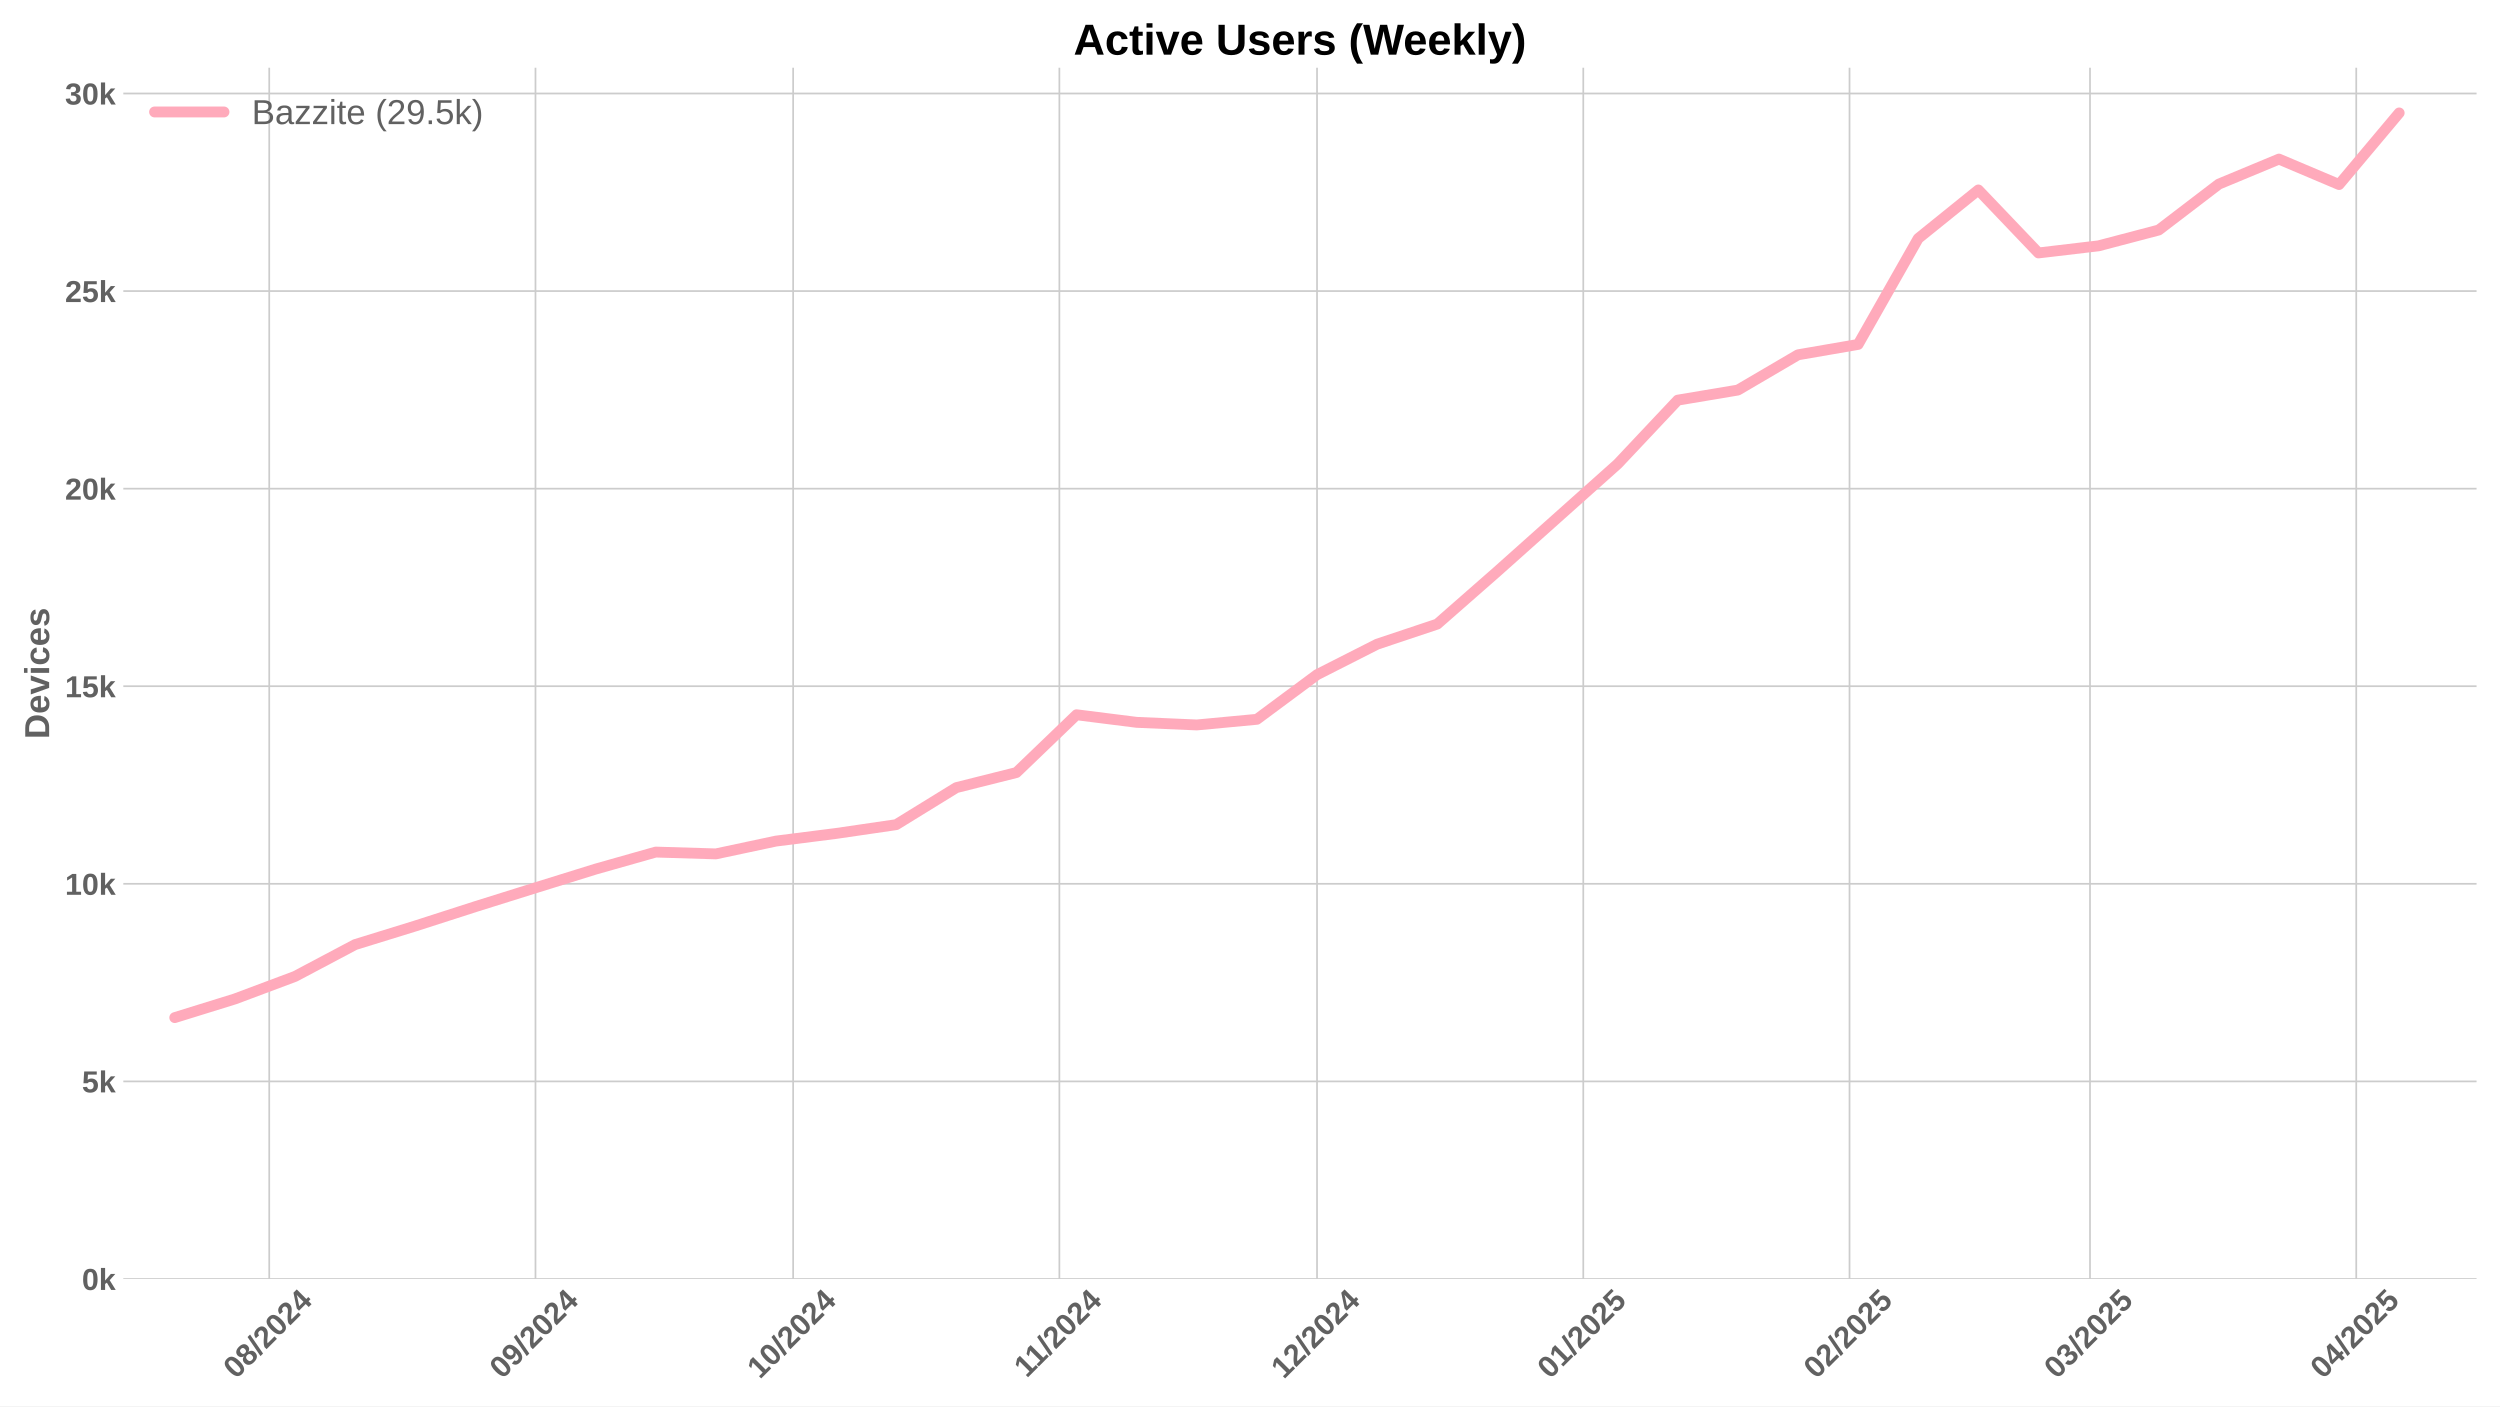
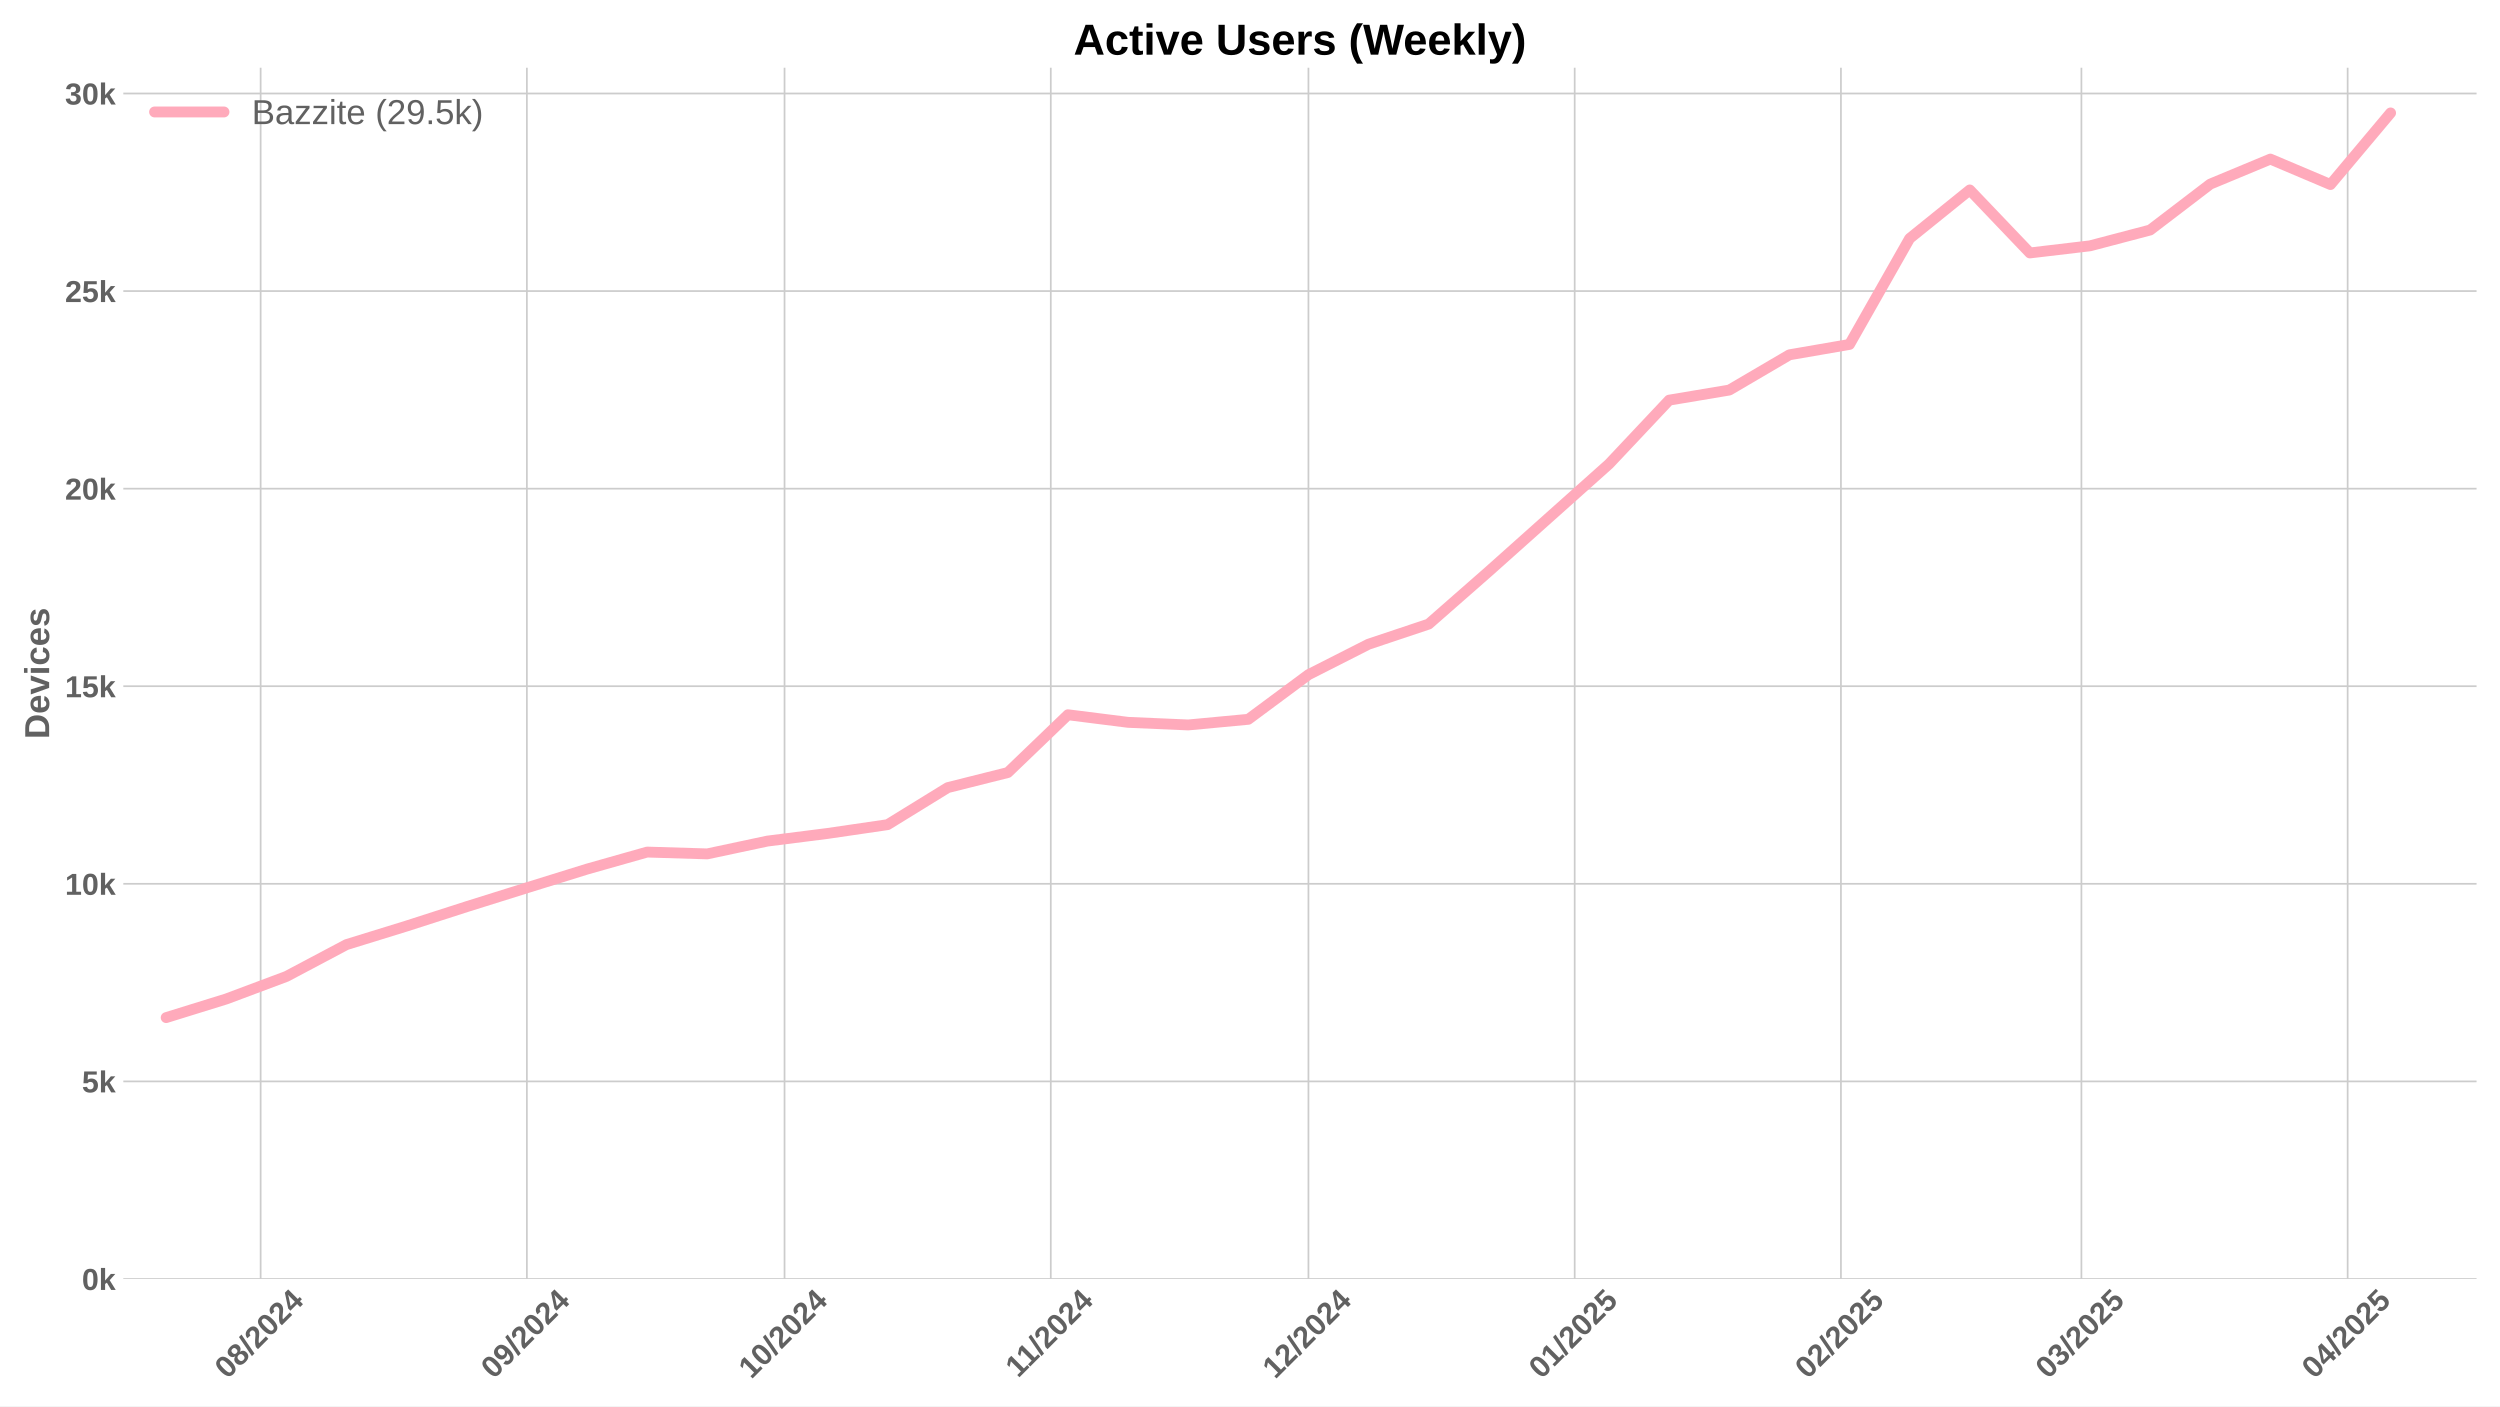
<svg xmlns="http://www.w3.org/2000/svg" xmlns:xlink="http://www.w3.org/1999/xlink" width="1152pt" height="648pt" viewBox="0 0 1152 648" version="1.1">
  <defs>
    <style type="text/css">*{stroke-linejoin: round; stroke-linecap: butt}</style>
  </defs>
  <g id="figure_1">
    <g id="patch_1">
      <path d="M 0 648  L 1152 648  L 1152 0  L 0 0  z " style="fill: #ffffff" />
    </g>
    <g id="axes_1">
      <g id="patch_2">
        <path d="M 56.82 589.343  L 1141.2 589.343  L 1141.2 31.2  L 56.82 31.2  z " style="fill: #ffffff" />
      </g>
      <g id="matplotlib.axis_1">
        <g id="xtick_1">
          <g id="line2d_1">
-             <path d="M 124.062 589.343  L 124.062 31.2  " clip-path="url(#p4ee4bed510)" style="fill: none; stroke: #cccccc; stroke-width: 0.8; stroke-linecap: round" />
+             <path d="M 120.104 589.343  L 120.104 31.2  " clip-path="url(#pe044292958)" style="fill: none; stroke: #cccccc; stroke-width: 0.8; stroke-linecap: round" />
          </g>
          <g id="line2d_2" />
          <g id="text_1">
-             <g style="fill: #616161" transform="translate(108.7315 635.7977) rotate(-45) scale(0.14 -0.14)">
+             <g style="fill: #616161" transform="translate(104.7738 635.7977) rotate(-45) scale(0.14 -0.14)">
              <defs>
                <path id="LiberationSans-Bold-30" d="M 3297 2203  Q 3297 1088 2914 512  Q 2531 -63 1766 -63  Q 253 -63 253 2203  Q 253 2994 418 3494  Q 584 3994 915 4231  Q 1247 4469 1791 4469  Q 2572 4469 2934 3903  Q 3297 3338 3297 2203  z M 2416 2203  Q 2416 2813 2356 3150  Q 2297 3488 2165 3634  Q 2034 3781 1784 3781  Q 1519 3781 1383 3632  Q 1247 3484 1189 3148  Q 1131 2813 1131 2203  Q 1131 1600 1192 1261  Q 1253 922 1386 775  Q 1519 628 1772 628  Q 2022 628 2158 783  Q 2294 938 2355 1278  Q 2416 1619 2416 2203  z " transform="scale(0.015625)" />
                <path id="LiberationSans-Bold-38" d="M 3363 1241  Q 3363 622 2953 279  Q 2544 -63 1784 -63  Q 1031 -63 617 278  Q 203 619 203 1234  Q 203 1656 447 1945  Q 691 2234 1100 2303  L 1100 2316  Q 744 2394 525 2669  Q 306 2944 306 3303  Q 306 3844 689 4156  Q 1072 4469 1772 4469  Q 2488 4469 2870 4164  Q 3253 3859 3253 3297  Q 3253 2938 3036 2666  Q 2819 2394 2453 2322  L 2453 2309  Q 2878 2241 3120 1961  Q 3363 1681 3363 1241  z M 2350 3250  Q 2350 3563 2206 3708  Q 2063 3853 1772 3853  Q 1203 3853 1203 3250  Q 1203 2619 1778 2619  Q 2066 2619 2208 2766  Q 2350 2913 2350 3250  z M 2453 1313  Q 2453 2003 1766 2003  Q 1447 2003 1276 1822  Q 1106 1641 1106 1300  Q 1106 913 1275 734  Q 1444 556 1791 556  Q 2131 556 2292 734  Q 2453 913 2453 1313  z " transform="scale(0.015625)" />
                <path id="LiberationSans-Bold-2f" d="M 63 -128  L 972 4638  L 1716 4638  L 822 -128  L 63 -128  z " transform="scale(0.015625)" />
                <path id="LiberationSans-Bold-32" d="M 222 0  L 222 609  Q 394 988 711 1347  Q 1028 1706 1509 2097  Q 1972 2472 2158 2715  Q 2344 2959 2344 3194  Q 2344 3769 1766 3769  Q 1484 3769 1336 3617  Q 1188 3466 1144 3163  L 259 3213  Q 334 3825 717 4147  Q 1100 4469 1759 4469  Q 2472 4469 2853 4144  Q 3234 3819 3234 3231  Q 3234 2922 3112 2672  Q 2991 2422 2800 2211  Q 2609 2000 2376 1815  Q 2144 1631 1925 1456  Q 1706 1281 1526 1103  Q 1347 925 1259 722  L 3303 722  L 3303 0  L 222 0  z " transform="scale(0.015625)" />
                <path id="LiberationSans-Bold-34" d="M 2938 897  L 2938 0  L 2100 0  L 2100 897  L 97 897  L 97 1556  L 1956 4403  L 2938 4403  L 2938 1550  L 3525 1550  L 3525 897  L 2938 897  z M 2100 2991  Q 2100 3159 2111 3356  Q 2122 3553 2128 3609  Q 2047 3434 1834 3103  L 813 1550  L 2100 1550  L 2100 2991  z " transform="scale(0.015625)" />
              </defs>
              <use xlink:href="#LiberationSans-Bold-30" />
              <use xlink:href="#LiberationSans-Bold-38" transform="translate(55.61523 0)" />
              <use xlink:href="#LiberationSans-Bold-2f" transform="translate(111.2305 0)" />
              <use xlink:href="#LiberationSans-Bold-32" transform="translate(139.0137 0)" />
              <use xlink:href="#LiberationSans-Bold-30" transform="translate(194.6289 0)" />
              <use xlink:href="#LiberationSans-Bold-32" transform="translate(250.2441 0)" />
              <use xlink:href="#LiberationSans-Bold-34" transform="translate(305.8594 0)" />
            </g>
          </g>
        </g>
        <g id="xtick_2">
          <g id="line2d_3">
-             <path d="M 246.747 589.343  L 246.747 31.2  " clip-path="url(#p4ee4bed510)" style="fill: none; stroke: #cccccc; stroke-width: 0.8; stroke-linecap: round" />
+             <path d="M 242.789 589.343  L 242.789 31.2  " clip-path="url(#pe044292958)" style="fill: none; stroke: #cccccc; stroke-width: 0.8; stroke-linecap: round" />
          </g>
          <g id="line2d_4" />
          <g id="text_2">
-             <g style="fill: #616161" transform="translate(231.4168 635.7977) rotate(-45) scale(0.14 -0.14)">
+             <g style="fill: #616161" transform="translate(227.4591 635.7977) rotate(-45) scale(0.14 -0.14)">
              <defs>
                <path id="LiberationSans-Bold-39" d="M 3322 2272  Q 3322 1100 2894 518  Q 2466 -63 1678 -63  Q 1097 -63 767 185  Q 438 434 300 972  L 1125 1088  Q 1247 628 1688 628  Q 2056 628 2254 981  Q 2453 1334 2459 2028  Q 2341 1794 2070 1661  Q 1800 1528 1488 1528  Q 906 1528 564 1923  Q 222 2319 222 2994  Q 222 3688 623 4078  Q 1025 4469 1759 4469  Q 2550 4469 2936 3920  Q 3322 3372 3322 2272  z M 2394 2888  Q 2394 3297 2214 3539  Q 2034 3781 1738 3781  Q 1447 3781 1280 3570  Q 1113 3359 1113 2988  Q 1113 2622 1278 2401  Q 1444 2181 1741 2181  Q 2022 2181 2208 2373  Q 2394 2566 2394 2888  z " transform="scale(0.015625)" />
              </defs>
              <use xlink:href="#LiberationSans-Bold-30" />
              <use xlink:href="#LiberationSans-Bold-39" transform="translate(55.61523 0)" />
              <use xlink:href="#LiberationSans-Bold-2f" transform="translate(111.2305 0)" />
              <use xlink:href="#LiberationSans-Bold-32" transform="translate(139.0137 0)" />
              <use xlink:href="#LiberationSans-Bold-30" transform="translate(194.6289 0)" />
              <use xlink:href="#LiberationSans-Bold-32" transform="translate(250.2441 0)" />
              <use xlink:href="#LiberationSans-Bold-34" transform="translate(305.8594 0)" />
            </g>
          </g>
        </g>
        <g id="xtick_3">
          <g id="line2d_5">
-             <path d="M 365.475 589.343  L 365.475 31.2  " clip-path="url(#p4ee4bed510)" style="fill: none; stroke: #cccccc; stroke-width: 0.8; stroke-linecap: round" />
+             <path d="M 361.517 589.343  L 361.517 31.2  " clip-path="url(#pe044292958)" style="fill: none; stroke: #cccccc; stroke-width: 0.8; stroke-linecap: round" />
          </g>
          <g id="line2d_6" />
          <g id="text_3">
-             <g style="fill: #616161" transform="translate(350.1445 635.7977) rotate(-45) scale(0.14 -0.14)">
+             <g style="fill: #616161" transform="translate(346.1869 635.7977) rotate(-45) scale(0.14 -0.14)">
              <defs>
                <path id="LiberationSans-Bold-31" d="M 403 0  L 403 653  L 1494 653  L 1494 3656  L 438 2997  L 438 3688  L 1541 4403  L 2372 4403  L 2372 653  L 3381 653  L 3381 0  L 403 0  z " transform="scale(0.015625)" />
              </defs>
              <use xlink:href="#LiberationSans-Bold-31" />
              <use xlink:href="#LiberationSans-Bold-30" transform="translate(55.61523 0)" />
              <use xlink:href="#LiberationSans-Bold-2f" transform="translate(111.2305 0)" />
              <use xlink:href="#LiberationSans-Bold-32" transform="translate(139.0137 0)" />
              <use xlink:href="#LiberationSans-Bold-30" transform="translate(194.6289 0)" />
              <use xlink:href="#LiberationSans-Bold-32" transform="translate(250.2441 0)" />
              <use xlink:href="#LiberationSans-Bold-34" transform="translate(305.8594 0)" />
            </g>
          </g>
        </g>
        <g id="xtick_4">
          <g id="line2d_7">
-             <path d="M 488.16 589.343  L 488.16 31.2  " clip-path="url(#p4ee4bed510)" style="fill: none; stroke: #cccccc; stroke-width: 0.8; stroke-linecap: round" />
+             <path d="M 484.202 589.343  L 484.202 31.2  " clip-path="url(#pe044292958)" style="fill: none; stroke: #cccccc; stroke-width: 0.8; stroke-linecap: round" />
          </g>
          <g id="line2d_8" />
          <g id="text_4">
-             <g style="fill: #616161" transform="translate(473.1021 635.2532) rotate(-45) scale(0.14 -0.14)">
+             <g style="fill: #616161" transform="translate(469.1444 635.2532) rotate(-45) scale(0.14 -0.14)">
              <use xlink:href="#LiberationSans-Bold-31" />
              <use xlink:href="#LiberationSans-Bold-31" transform="translate(50.11523 0)" />
              <use xlink:href="#LiberationSans-Bold-2f" transform="translate(105.7305 0)" />
              <use xlink:href="#LiberationSans-Bold-32" transform="translate(133.5137 0)" />
              <use xlink:href="#LiberationSans-Bold-30" transform="translate(189.1289 0)" />
              <use xlink:href="#LiberationSans-Bold-32" transform="translate(244.7441 0)" />
              <use xlink:href="#LiberationSans-Bold-34" transform="translate(300.3594 0)" />
            </g>
          </g>
        </g>
        <g id="xtick_5">
          <g id="line2d_9">
-             <path d="M 606.888 589.343  L 606.888 31.2  " clip-path="url(#p4ee4bed510)" style="fill: none; stroke: #cccccc; stroke-width: 0.8; stroke-linecap: round" />
+             <path d="M 602.93 589.343  L 602.93 31.2  " clip-path="url(#pe044292958)" style="fill: none; stroke: #cccccc; stroke-width: 0.8; stroke-linecap: round" />
          </g>
          <g id="line2d_10" />
          <g id="text_5">
-             <g style="fill: #616161" transform="translate(591.5576 635.7977) rotate(-45) scale(0.14 -0.14)">
+             <g style="fill: #616161" transform="translate(587.5999 635.7977) rotate(-45) scale(0.14 -0.14)">
              <use xlink:href="#LiberationSans-Bold-31" />
              <use xlink:href="#LiberationSans-Bold-32" transform="translate(55.61523 0)" />
              <use xlink:href="#LiberationSans-Bold-2f" transform="translate(111.2305 0)" />
              <use xlink:href="#LiberationSans-Bold-32" transform="translate(139.0137 0)" />
              <use xlink:href="#LiberationSans-Bold-30" transform="translate(194.6289 0)" />
              <use xlink:href="#LiberationSans-Bold-32" transform="translate(250.2441 0)" />
              <use xlink:href="#LiberationSans-Bold-34" transform="translate(305.8594 0)" />
            </g>
          </g>
        </g>
        <g id="xtick_6">
          <g id="line2d_11">
-             <path d="M 729.573 589.343  L 729.573 31.2  " clip-path="url(#p4ee4bed510)" style="fill: none; stroke: #cccccc; stroke-width: 0.8; stroke-linecap: round" />
+             <path d="M 725.616 589.343  L 725.616 31.2  " clip-path="url(#pe044292958)" style="fill: none; stroke: #cccccc; stroke-width: 0.8; stroke-linecap: round" />
          </g>
          <g id="line2d_12" />
          <g id="text_6">
-             <g style="fill: #616161" transform="translate(714.2429 635.7977) rotate(-45) scale(0.14 -0.14)">
+             <g style="fill: #616161" transform="translate(710.2853 635.7977) rotate(-45) scale(0.14 -0.14)">
              <defs>
                <path id="LiberationSans-Bold-35" d="M 3381 1466  Q 3381 766 2945 351  Q 2509 -63 1750 -63  Q 1088 -63 689 235  Q 291 534 197 1100  L 1075 1172  Q 1144 891 1319 762  Q 1494 634 1759 634  Q 2088 634 2283 843  Q 2478 1053 2478 1447  Q 2478 1794 2293 2001  Q 2109 2209 1778 2209  Q 1413 2209 1181 1925  L 325 1925  L 478 4403  L 3125 4403  L 3125 3750  L 1275 3750  L 1203 2638  Q 1522 2919 2000 2919  Q 2628 2919 3004 2528  Q 3381 2138 3381 1466  z " transform="scale(0.015625)" />
              </defs>
              <use xlink:href="#LiberationSans-Bold-30" />
              <use xlink:href="#LiberationSans-Bold-31" transform="translate(55.61523 0)" />
              <use xlink:href="#LiberationSans-Bold-2f" transform="translate(111.2305 0)" />
              <use xlink:href="#LiberationSans-Bold-32" transform="translate(139.0137 0)" />
              <use xlink:href="#LiberationSans-Bold-30" transform="translate(194.6289 0)" />
              <use xlink:href="#LiberationSans-Bold-32" transform="translate(250.2441 0)" />
              <use xlink:href="#LiberationSans-Bold-35" transform="translate(305.8594 0)" />
            </g>
          </g>
        </g>
        <g id="xtick_7">
          <g id="line2d_13">
-             <path d="M 852.259 589.343  L 852.259 31.2  " clip-path="url(#p4ee4bed510)" style="fill: none; stroke: #cccccc; stroke-width: 0.8; stroke-linecap: round" />
+             <path d="M 848.301 589.343  L 848.301 31.2  " clip-path="url(#pe044292958)" style="fill: none; stroke: #cccccc; stroke-width: 0.8; stroke-linecap: round" />
          </g>
          <g id="line2d_14" />
          <g id="text_7">
-             <g style="fill: #616161" transform="translate(836.9283 635.7977) rotate(-45) scale(0.14 -0.14)">
+             <g style="fill: #616161" transform="translate(832.9706 635.7977) rotate(-45) scale(0.14 -0.14)">
              <use xlink:href="#LiberationSans-Bold-30" />
              <use xlink:href="#LiberationSans-Bold-32" transform="translate(55.61523 0)" />
              <use xlink:href="#LiberationSans-Bold-2f" transform="translate(111.2305 0)" />
              <use xlink:href="#LiberationSans-Bold-32" transform="translate(139.0137 0)" />
              <use xlink:href="#LiberationSans-Bold-30" transform="translate(194.6289 0)" />
              <use xlink:href="#LiberationSans-Bold-32" transform="translate(250.2441 0)" />
              <use xlink:href="#LiberationSans-Bold-35" transform="translate(305.8594 0)" />
            </g>
          </g>
        </g>
        <g id="xtick_8">
          <g id="line2d_15">
-             <path d="M 963.071 589.343  L 963.071 31.2  " clip-path="url(#p4ee4bed510)" style="fill: none; stroke: #cccccc; stroke-width: 0.8; stroke-linecap: round" />
+             <path d="M 959.113 589.343  L 959.113 31.2  " clip-path="url(#pe044292958)" style="fill: none; stroke: #cccccc; stroke-width: 0.8; stroke-linecap: round" />
          </g>
          <g id="line2d_16" />
          <g id="text_8">
-             <g style="fill: #616161" transform="translate(947.7408 635.7977) rotate(-45) scale(0.14 -0.14)">
+             <g style="fill: #616161" transform="translate(943.7831 635.7977) rotate(-45) scale(0.14 -0.14)">
              <defs>
                <path id="LiberationSans-Bold-33" d="M 3328 1222  Q 3328 603 2922 265  Q 2516 -72 1766 -72  Q 1056 -72 637 254  Q 219 581 147 1197  L 1041 1275  Q 1125 641 1763 641  Q 2078 641 2253 797  Q 2428 953 2428 1275  Q 2428 1569 2215 1725  Q 2003 1881 1584 1881  L 1278 1881  L 1278 2591  L 1566 2591  Q 1944 2591 2134 2745  Q 2325 2900 2325 3188  Q 2325 3459 2173 3614  Q 2022 3769 1731 3769  Q 1459 3769 1292 3619  Q 1125 3469 1100 3194  L 222 3256  Q 291 3825 694 4147  Q 1097 4469 1747 4469  Q 2438 4469 2827 4158  Q 3216 3847 3216 3297  Q 3216 2884 2973 2618  Q 2731 2353 2275 2266  L 2275 2253  Q 2781 2194 3054 1920  Q 3328 1647 3328 1222  z " transform="scale(0.015625)" />
              </defs>
              <use xlink:href="#LiberationSans-Bold-30" />
              <use xlink:href="#LiberationSans-Bold-33" transform="translate(55.61523 0)" />
              <use xlink:href="#LiberationSans-Bold-2f" transform="translate(111.2305 0)" />
              <use xlink:href="#LiberationSans-Bold-32" transform="translate(139.0137 0)" />
              <use xlink:href="#LiberationSans-Bold-30" transform="translate(194.6289 0)" />
              <use xlink:href="#LiberationSans-Bold-32" transform="translate(250.2441 0)" />
              <use xlink:href="#LiberationSans-Bold-35" transform="translate(305.8594 0)" />
            </g>
          </g>
        </g>
        <g id="xtick_9">
          <g id="line2d_17">
-             <path d="M 1085.756 589.343  L 1085.756 31.2  " clip-path="url(#p4ee4bed510)" style="fill: none; stroke: #cccccc; stroke-width: 0.8; stroke-linecap: round" />
+             <path d="M 1081.799 589.343  L 1081.799 31.2  " clip-path="url(#pe044292958)" style="fill: none; stroke: #cccccc; stroke-width: 0.8; stroke-linecap: round" />
          </g>
          <g id="line2d_18" />
          <g id="text_9">
-             <g style="fill: #616161" transform="translate(1070.426 635.7977) rotate(-45) scale(0.14 -0.14)">
+             <g style="fill: #616161" transform="translate(1066.468 635.7977) rotate(-45) scale(0.14 -0.14)">
              <use xlink:href="#LiberationSans-Bold-30" />
              <use xlink:href="#LiberationSans-Bold-34" transform="translate(55.61523 0)" />
              <use xlink:href="#LiberationSans-Bold-2f" transform="translate(111.2305 0)" />
              <use xlink:href="#LiberationSans-Bold-32" transform="translate(139.0137 0)" />
              <use xlink:href="#LiberationSans-Bold-30" transform="translate(194.6289 0)" />
              <use xlink:href="#LiberationSans-Bold-32" transform="translate(250.2441 0)" />
              <use xlink:href="#LiberationSans-Bold-35" transform="translate(305.8594 0)" />
            </g>
          </g>
        </g>
      </g>
      <g id="matplotlib.axis_2">
        <g id="ytick_1">
          <g id="line2d_19">
-             <path d="M 56.82 589.343  L 1141.2 589.343  " clip-path="url(#p4ee4bed510)" style="fill: none; stroke: #cccccc; stroke-width: 0.8; stroke-linecap: round" />
+             <path d="M 56.82 589.343  L 1141.2 589.343  " clip-path="url(#pe044292958)" style="fill: none; stroke: #cccccc; stroke-width: 0.8; stroke-linecap: round" />
          </g>
          <g id="line2d_20" />
          <g id="text_10">
            <g style="fill: #616161" transform="translate(37.74938 594.416) scale(0.14 -0.14)">
              <defs>
                <path id="LiberationSans-Bold-6b" d="M 2606 0  L 1703 1531  L 1325 1269  L 1325 0  L 447 0  L 447 4638  L 1325 4638  L 1325 1981  L 2531 3381  L 3475 3381  L 2288 2063  L 3566 0  L 2606 0  z " transform="scale(0.015625)" />
              </defs>
              <use xlink:href="#LiberationSans-Bold-30" />
              <use xlink:href="#LiberationSans-Bold-6b" transform="translate(55.61523 0)" />
            </g>
          </g>
        </g>
        <g id="ytick_2">
          <g id="line2d_21">
-             <path d="M 56.82 498.3  L 1141.2 498.3  " clip-path="url(#p4ee4bed510)" style="fill: none; stroke: #cccccc; stroke-width: 0.8; stroke-linecap: round" />
+             <path d="M 56.82 498.3  L 1141.2 498.3  " clip-path="url(#pe044292958)" style="fill: none; stroke: #cccccc; stroke-width: 0.8; stroke-linecap: round" />
          </g>
          <g id="line2d_22" />
          <g id="text_11">
            <g style="fill: #616161" transform="translate(37.74938 503.3729) scale(0.14 -0.14)">
              <use xlink:href="#LiberationSans-Bold-35" />
              <use xlink:href="#LiberationSans-Bold-6b" transform="translate(55.61523 0)" />
            </g>
          </g>
        </g>
        <g id="ytick_3">
          <g id="line2d_23">
-             <path d="M 56.82 407.257  L 1141.2 407.257  " clip-path="url(#p4ee4bed510)" style="fill: none; stroke: #cccccc; stroke-width: 0.8; stroke-linecap: round" />
+             <path d="M 56.82 407.257  L 1141.2 407.257  " clip-path="url(#pe044292958)" style="fill: none; stroke: #cccccc; stroke-width: 0.8; stroke-linecap: round" />
          </g>
          <g id="line2d_24" />
          <g id="text_12">
            <g style="fill: #616161" transform="translate(29.96406 412.3299) scale(0.14 -0.14)">
              <use xlink:href="#LiberationSans-Bold-31" />
              <use xlink:href="#LiberationSans-Bold-30" transform="translate(55.61523 0)" />
              <use xlink:href="#LiberationSans-Bold-6b" transform="translate(111.2305 0)" />
            </g>
          </g>
        </g>
        <g id="ytick_4">
          <g id="line2d_25">
-             <path d="M 56.82 316.214  L 1141.2 316.214  " clip-path="url(#p4ee4bed510)" style="fill: none; stroke: #cccccc; stroke-width: 0.8; stroke-linecap: round" />
+             <path d="M 56.82 316.214  L 1141.2 316.214  " clip-path="url(#pe044292958)" style="fill: none; stroke: #cccccc; stroke-width: 0.8; stroke-linecap: round" />
          </g>
          <g id="line2d_26" />
          <g id="text_13">
            <g style="fill: #616161" transform="translate(29.96406 321.2868) scale(0.14 -0.14)">
              <use xlink:href="#LiberationSans-Bold-31" />
              <use xlink:href="#LiberationSans-Bold-35" transform="translate(55.61523 0)" />
              <use xlink:href="#LiberationSans-Bold-6b" transform="translate(111.2305 0)" />
            </g>
          </g>
        </g>
        <g id="ytick_5">
          <g id="line2d_27">
-             <path d="M 56.82 225.171  L 1141.2 225.171  " clip-path="url(#p4ee4bed510)" style="fill: none; stroke: #cccccc; stroke-width: 0.8; stroke-linecap: round" />
+             <path d="M 56.82 225.171  L 1141.2 225.171  " clip-path="url(#pe044292958)" style="fill: none; stroke: #cccccc; stroke-width: 0.8; stroke-linecap: round" />
          </g>
          <g id="line2d_28" />
          <g id="text_14">
            <g style="fill: #616161" transform="translate(29.96406 230.2437) scale(0.14 -0.14)">
              <use xlink:href="#LiberationSans-Bold-32" />
              <use xlink:href="#LiberationSans-Bold-30" transform="translate(55.61523 0)" />
              <use xlink:href="#LiberationSans-Bold-6b" transform="translate(111.2305 0)" />
            </g>
          </g>
        </g>
        <g id="ytick_6">
          <g id="line2d_29">
-             <path d="M 56.82 134.128  L 1141.2 134.128  " clip-path="url(#p4ee4bed510)" style="fill: none; stroke: #cccccc; stroke-width: 0.8; stroke-linecap: round" />
+             <path d="M 56.82 134.128  L 1141.2 134.128  " clip-path="url(#pe044292958)" style="fill: none; stroke: #cccccc; stroke-width: 0.8; stroke-linecap: round" />
          </g>
          <g id="line2d_30" />
          <g id="text_15">
            <g style="fill: #616161" transform="translate(29.96406 139.2006) scale(0.14 -0.14)">
              <use xlink:href="#LiberationSans-Bold-32" />
              <use xlink:href="#LiberationSans-Bold-35" transform="translate(55.61523 0)" />
              <use xlink:href="#LiberationSans-Bold-6b" transform="translate(111.2305 0)" />
            </g>
          </g>
        </g>
        <g id="ytick_7">
          <g id="line2d_31">
-             <path d="M 56.82 43.085  L 1141.2 43.085  " clip-path="url(#p4ee4bed510)" style="fill: none; stroke: #cccccc; stroke-width: 0.8; stroke-linecap: round" />
+             <path d="M 56.82 43.085  L 1141.2 43.085  " clip-path="url(#pe044292958)" style="fill: none; stroke: #cccccc; stroke-width: 0.8; stroke-linecap: round" />
          </g>
          <g id="line2d_32" />
          <g id="text_16">
            <g style="fill: #616161" transform="translate(29.96406 48.15758) scale(0.14 -0.14)">
              <use xlink:href="#LiberationSans-Bold-33" />
              <use xlink:href="#LiberationSans-Bold-30" transform="translate(55.61523 0)" />
              <use xlink:href="#LiberationSans-Bold-6b" transform="translate(111.2305 0)" />
            </g>
          </g>
        </g>
        <g id="text_17">
          <g style="fill: #616161" transform="translate(22.64406 340.5153) rotate(-90) scale(0.16 -0.16)">
            <defs>
              <path id="LiberationSans-Bold-44" d="M 4353 2234  Q 4353 1553 4086 1045  Q 3819 538 3330 269  Q 2841 0 2209 0  L 428 0  L 428 4403  L 2022 4403  Q 3134 4403 3743 3842  Q 4353 3281 4353 2234  z M 3425 2234  Q 3425 2944 3056 3317  Q 2688 3691 2003 3691  L 1350 3691  L 1350 713  L 2131 713  Q 2725 713 3075 1122  Q 3425 1531 3425 2234  z " transform="scale(0.015625)" />
              <path id="LiberationSans-Bold-65" d="M 1831 -63  Q 1069 -63 659 389  Q 250 841 250 1706  Q 250 2544 665 2994  Q 1081 3444 1844 3444  Q 2572 3444 2956 2961  Q 3341 2478 3341 1547  L 3341 1522  L 1172 1522  Q 1172 1028 1355 776  Q 1538 525 1875 525  Q 2341 525 2463 928  L 3291 856  Q 2931 -63 1831 -63  z M 1831 2891  Q 1522 2891 1355 2675  Q 1188 2459 1178 2072  L 2491 2072  Q 2466 2481 2294 2686  Q 2122 2891 1831 2891  z " transform="scale(0.015625)" />
              <path id="LiberationSans-Bold-76" d="M 2284 0  L 1234 0  L 25 3381  L 953 3381  L 1544 1491  Q 1591 1334 1766 709  Q 1797 838 1894 1159  Q 1991 1481 2613 3381  L 3531 3381  L 2284 0  z " transform="scale(0.015625)" />
              <path id="LiberationSans-Bold-69" d="M 447 3991  L 447 4638  L 1325 4638  L 1325 3991  L 447 3991  z M 447 0  L 447 3381  L 1325 3381  L 1325 0  L 447 0  z " transform="scale(0.015625)" />
              <path id="LiberationSans-Bold-63" d="M 1856 -63  Q 1088 -63 669 395  Q 250 853 250 1672  Q 250 2509 672 2976  Q 1094 3444 1869 3444  Q 2466 3444 2856 3144  Q 3247 2844 3347 2316  L 2463 2272  Q 2425 2531 2275 2686  Q 2125 2841 1850 2841  Q 1172 2841 1172 1706  Q 1172 538 1863 538  Q 2113 538 2281 695  Q 2450 853 2491 1166  L 3372 1125  Q 3325 778 3123 506  Q 2922 234 2594 85  Q 2266 -63 1856 -63  z " transform="scale(0.015625)" />
              <path id="LiberationSans-Bold-73" d="M 3297 988  Q 3297 497 2895 217  Q 2494 -63 1784 -63  Q 1088 -63 717 157  Q 347 378 225 844  L 997 959  Q 1063 719 1223 619  Q 1384 519 1784 519  Q 2153 519 2322 612  Q 2491 706 2491 906  Q 2491 1069 2355 1164  Q 2219 1259 1894 1325  Q 1150 1472 890 1598  Q 631 1725 495 1926  Q 359 2128 359 2422  Q 359 2906 732 3176  Q 1106 3447 1791 3447  Q 2394 3447 2761 3212  Q 3128 2978 3219 2534  L 2441 2453  Q 2403 2659 2256 2761  Q 2109 2863 1791 2863  Q 1478 2863 1322 2783  Q 1166 2703 1166 2516  Q 1166 2369 1286 2283  Q 1406 2197 1691 2141  Q 2088 2059 2395 1973  Q 2703 1888 2889 1769  Q 3075 1650 3186 1464  Q 3297 1278 3297 988  z " transform="scale(0.015625)" />
            </defs>
            <use xlink:href="#LiberationSans-Bold-44" />
            <use xlink:href="#LiberationSans-Bold-65" transform="translate(72.2168 0)" />
            <use xlink:href="#LiberationSans-Bold-76" transform="translate(127.832 0)" />
            <use xlink:href="#LiberationSans-Bold-69" transform="translate(183.4473 0)" />
            <use xlink:href="#LiberationSans-Bold-63" transform="translate(211.2305 0)" />
            <use xlink:href="#LiberationSans-Bold-65" transform="translate(266.8457 0)" />
            <use xlink:href="#LiberationSans-Bold-73" transform="translate(322.4609 0)" />
          </g>
        </g>
      </g>
      <g id="line2d_33">
-         <path d="M 80.528 468.911  L 108.231 460.317  L 135.935 449.938  L 163.638 435.262  L 191.341 426.704  L 219.044 417.782  L 246.747 409.096  L 274.45 400.483  L 302.153 392.636  L 329.857 393.473  L 357.56 387.574  L 385.263 384.059  L 412.966 379.999  L 440.669 362.937  L 468.372 355.982  L 496.075 329.361  L 523.778 332.857  L 551.482 334.058  L 579.185 331.455  L 606.888 310.897  L 634.591 296.84  L 662.294 287.572  L 689.997 263.282  L 745.404 213.809  L 773.107 184.384  L 800.81 179.74  L 828.513 163.498  L 856.216 158.709  L 883.919 109.892  L 911.622 87.532  L 939.326 116.557  L 967.029 113.279  L 994.732 105.996  L 1022.435 84.837  L 1050.138 73.311  L 1077.841 85.037  L 1105.544 52.043  " clip-path="url(#p4ee4bed510)" style="fill: none; stroke: #ffaabb; stroke-width: 5; stroke-linecap: round" />
+         <path d="M 76.571 468.911  L 104.274 460.317  L 131.977 449.938  L 159.68 435.262  L 187.383 426.704  L 215.086 417.782  L 242.789 409.096  L 270.493 400.483  L 298.196 392.636  L 325.899 393.473  L 353.602 387.574  L 381.305 384.059  L 409.008 379.999  L 436.711 362.937  L 464.415 355.982  L 492.118 329.361  L 519.821 332.857  L 547.524 334.058  L 575.227 331.455  L 602.93 310.897  L 630.633 296.84  L 658.337 287.572  L 686.04 263.282  L 741.446 213.809  L 769.149 184.384  L 796.852 179.74  L 824.555 163.498  L 852.258 158.709  L 879.962 109.892  L 907.665 87.532  L 935.368 116.557  L 963.071 113.279  L 990.774 105.996  L 1018.477 84.837  L 1046.18 73.311  L 1073.884 85.037  L 1101.587 52.043  " clip-path="url(#pe044292958)" style="fill: none; stroke: #ffaabb; stroke-width: 5; stroke-linecap: round" />
      </g>
      <g id="patch_3">
        <path d="M 56.82 589.343  L 56.82 31.2  " style="fill: none" />
      </g>
      <g id="patch_4">
        <path d="M 1141.2 589.343  L 1141.2 31.2  " style="fill: none" />
      </g>
      <g id="patch_5">
        <path d="M 56.82 589.343  L 1141.2 589.343  " style="fill: none" />
      </g>
      <g id="patch_6">
        <path d="M 56.82 31.2  L 1141.2 31.2  " style="fill: none" />
      </g>
      <g id="text_18">
        <g transform="translate(494.6991 25.2) scale(0.2 -0.2)">
          <defs>
            <path id="LiberationSans-Bold-41" d="M 3541 0  L 3150 1125  L 1472 1125  L 1081 0  L 159 0  L 1766 4403  L 2853 4403  L 4453 0  L 3541 0  z M 2309 3725  L 2291 3656  Q 2259 3544 2215 3400  Q 2172 3256 1678 1819  L 2944 1819  L 2509 3084  L 2375 3509  L 2309 3725  z " transform="scale(0.015625)" />
            <path id="LiberationSans-Bold-74" d="M 1313 -56  Q 925 -56 715 155  Q 506 366 506 794  L 506 2788  L 78 2788  L 78 3381  L 550 3381  L 825 4175  L 1375 4175  L 1375 3381  L 2016 3381  L 2016 2788  L 1375 2788  L 1375 1031  Q 1375 784 1469 667  Q 1563 550 1759 550  Q 1863 550 2053 594  L 2053 50  Q 1728 -56 1313 -56  z " transform="scale(0.015625)" />
            <path id="LiberationSans-Bold-20" transform="scale(0.015625)" />
            <path id="LiberationSans-Bold-55" d="M 2259 -63  Q 1350 -63 867 381  Q 384 825 384 1650  L 384 4403  L 1306 4403  L 1306 1722  Q 1306 1200 1554 929  Q 1803 659 2284 659  Q 2778 659 3043 942  Q 3309 1225 3309 1753  L 3309 4403  L 4231 4403  L 4231 1697  Q 4231 859 3714 398  Q 3197 -63 2259 -63  z " transform="scale(0.015625)" />
            <path id="LiberationSans-Bold-72" d="M 447 0  L 447 2588  Q 447 2866 439 3052  Q 431 3238 422 3381  L 1259 3381  Q 1269 3325 1284 3039  Q 1300 2753 1300 2659  L 1313 2659  Q 1441 3016 1541 3161  Q 1641 3306 1778 3376  Q 1916 3447 2122 3447  Q 2291 3447 2394 3400  L 2394 2666  Q 2181 2713 2019 2713  Q 1691 2713 1508 2447  Q 1325 2181 1325 1659  L 1325 0  L 447 0  z " transform="scale(0.015625)" />
            <path id="LiberationSans-Bold-28" d="M 1247 -1328  Q 756 -622 537 81  Q 319 784 319 1659  Q 319 2531 537 3232  Q 756 3934 1247 4638  L 2125 4638  Q 1631 3925 1407 3219  Q 1184 2513 1184 1656  Q 1184 803 1406 101  Q 1628 -600 2125 -1328  L 1247 -1328  z " transform="scale(0.015625)" />
            <path id="LiberationSans-Bold-57" d="M 4897 0  L 3803 0  L 3206 2547  Q 3097 2997 3022 3488  Q 2947 3078 2900 2864  Q 2853 2650 2234 0  L 1141 0  L 6 4403  L 941 4403  L 1578 1559  L 1722 872  Q 1809 1306 1892 1701  Q 1975 2097 2516 4403  L 3547 4403  L 4103 2059  Q 4169 1797 4325 872  L 4403 1234  L 4569 1953  L 5100 4403  L 6034 4403  L 4897 0  z " transform="scale(0.015625)" />
            <path id="LiberationSans-Bold-6c" d="M 447 0  L 447 4638  L 1325 4638  L 1325 0  L 447 0  z " transform="scale(0.015625)" />
            <path id="LiberationSans-Bold-79" d="M 884 -1328  Q 569 -1328 331 -1288  L 331 -663  Q 497 -688 634 -688  Q 822 -688 945 -628  Q 1069 -569 1167 -431  Q 1266 -294 1388 34  L 50 3381  L 978 3381  L 1509 1797  Q 1634 1456 1825 753  L 1903 1050  L 2106 1784  L 2606 3381  L 3525 3381  L 2188 -178  Q 1919 -828 1630 -1078  Q 1341 -1328 884 -1328  z " transform="scale(0.015625)" />
            <path id="LiberationSans-Bold-29" d="M 6 -1328  Q 506 -597 726 101  Q 947 800 947 1656  Q 947 2516 722 3223  Q 497 3931 6 4638  L 884 4638  Q 1378 3928 1595 3225  Q 1813 2522 1813 1659  Q 1813 791 1595 87  Q 1378 -616 884 -1328  L 6 -1328  z " transform="scale(0.015625)" />
          </defs>
          <use xlink:href="#LiberationSans-Bold-41" />
          <use xlink:href="#LiberationSans-Bold-63" transform="translate(72.2168 0)" />
          <use xlink:href="#LiberationSans-Bold-74" transform="translate(127.832 0)" />
          <use xlink:href="#LiberationSans-Bold-69" transform="translate(161.1328 0)" />
          <use xlink:href="#LiberationSans-Bold-76" transform="translate(188.916 0)" />
          <use xlink:href="#LiberationSans-Bold-65" transform="translate(244.5312 0)" />
          <use xlink:href="#LiberationSans-Bold-20" transform="translate(300.1465 0)" />
          <use xlink:href="#LiberationSans-Bold-55" transform="translate(327.9297 0)" />
          <use xlink:href="#LiberationSans-Bold-73" transform="translate(400.1465 0)" />
          <use xlink:href="#LiberationSans-Bold-65" transform="translate(455.7617 0)" />
          <use xlink:href="#LiberationSans-Bold-72" transform="translate(511.377 0)" />
          <use xlink:href="#LiberationSans-Bold-73" transform="translate(550.293 0)" />
          <use xlink:href="#LiberationSans-Bold-20" transform="translate(605.9082 0)" />
          <use xlink:href="#LiberationSans-Bold-28" transform="translate(633.6914 0)" />
          <use xlink:href="#LiberationSans-Bold-57" transform="translate(666.9922 0)" />
          <use xlink:href="#LiberationSans-Bold-65" transform="translate(759.627 0)" />
          <use xlink:href="#LiberationSans-Bold-65" transform="translate(815.2422 0)" />
          <use xlink:href="#LiberationSans-Bold-6b" transform="translate(870.8574 0)" />
          <use xlink:href="#LiberationSans-Bold-6c" transform="translate(926.4727 0)" />
          <use xlink:href="#LiberationSans-Bold-79" transform="translate(954.2559 0)" />
          <use xlink:href="#LiberationSans-Bold-29" transform="translate(1009.871 0)" />
        </g>
      </g>
      <g id="legend_1">
        <g id="line2d_34">
          <path d="M 71.22 51.595  L 87.22 51.595  L 103.22 51.595  " style="fill: none; stroke: #ffaabb; stroke-width: 5; stroke-linecap: round" />
        </g>
        <g id="text_19">
          <g style="fill: #616161" transform="translate(116.02 57.195) scale(0.16 -0.16)">
            <defs>
              <path id="LiberationSans-42" d="M 3931 1241  Q 3931 653 3503 326  Q 3075 0 2313 0  L 525 0  L 525 4403  L 2125 4403  Q 3675 4403 3675 3334  Q 3675 2944 3456 2678  Q 3238 2413 2838 2322  Q 3363 2259 3647 1970  Q 3931 1681 3931 1241  z M 3075 3263  Q 3075 3619 2831 3772  Q 2588 3925 2125 3925  L 1122 3925  L 1122 2531  L 2125 2531  Q 2603 2531 2839 2711  Q 3075 2891 3075 3263  z M 3328 1288  Q 3328 2066 2234 2066  L 1122 2066  L 1122 478  L 2281 478  Q 2828 478 3078 681  Q 3328 884 3328 1288  z " transform="scale(0.015625)" />
              <path id="LiberationSans-61" d="M 1294 -63  Q 784 -63 528 206  Q 272 475 272 944  Q 272 1469 617 1750  Q 963 2031 1731 2050  L 2491 2063  L 2491 2247  Q 2491 2659 2316 2837  Q 2141 3016 1766 3016  Q 1388 3016 1216 2887  Q 1044 2759 1009 2478  L 422 2531  Q 566 3444 1778 3444  Q 2416 3444 2737 3151  Q 3059 2859 3059 2306  L 3059 850  Q 3059 600 3125 473  Q 3191 347 3375 347  Q 3456 347 3559 369  L 3559 19  Q 3347 -31 3125 -31  Q 2813 -31 2670 133  Q 2528 297 2509 647  L 2491 647  Q 2275 259 1989 98  Q 1703 -63 1294 -63  z M 1422 359  Q 1731 359 1972 500  Q 2213 641 2352 886  Q 2491 1131 2491 1391  L 2491 1669  L 1875 1656  Q 1478 1650 1273 1575  Q 1069 1500 959 1344  Q 850 1188 850 934  Q 850 659 998 509  Q 1147 359 1422 359  z " transform="scale(0.015625)" />
              <path id="LiberationSans-7a" d="M 259 0  L 259 428  L 2150 2947  L 366 2947  L 366 3381  L 2816 3381  L 2816 2953  L 922 434  L 2881 434  L 2881 0  L 259 0  z " transform="scale(0.015625)" />
              <path id="LiberationSans-69" d="M 428 4100  L 428 4638  L 991 4638  L 991 4100  L 428 4100  z M 428 0  L 428 3381  L 991 3381  L 991 0  L 428 0  z " transform="scale(0.015625)" />
              <path id="LiberationSans-74" d="M 1731 25  Q 1453 -50 1163 -50  Q 488 -50 488 716  L 488 2972  L 97 2972  L 97 3381  L 509 3381  L 675 4138  L 1050 4138  L 1050 3381  L 1675 3381  L 1675 2972  L 1050 2972  L 1050 838  Q 1050 594 1129 495  Q 1209 397 1406 397  Q 1519 397 1731 441  L 1731 25  z " transform="scale(0.015625)" />
              <path id="LiberationSans-65" d="M 863 1572  Q 863 991 1103 675  Q 1344 359 1806 359  Q 2172 359 2392 506  Q 2613 653 2691 878  L 3184 738  Q 2881 -63 1806 -63  Q 1056 -63 664 384  Q 272 831 272 1713  Q 272 2550 664 2997  Q 1056 3444 1784 3444  Q 3275 3444 3275 1647  L 3275 1572  L 863 1572  z M 2694 2003  Q 2647 2538 2422 2783  Q 2197 3028 1775 3028  Q 1366 3028 1127 2754  Q 888 2481 869 2003  L 2694 2003  z " transform="scale(0.015625)" />
              <path id="LiberationSans-20" transform="scale(0.015625)" />
              <path id="LiberationSans-28" d="M 397 1663  Q 397 2566 680 3284  Q 963 4003 1550 4638  L 2094 4638  Q 1509 3988 1236 3256  Q 963 2525 963 1656  Q 963 791 1233 62  Q 1503 -666 2094 -1325  L 1550 -1325  Q 959 -688 678 32  Q 397 753 397 1650  L 397 1663  z " transform="scale(0.015625)" />
              <path id="LiberationSans-32" d="M 322 0  L 322 397  Q 481 763 711 1042  Q 941 1322 1194 1548  Q 1447 1775 1695 1969  Q 1944 2163 2144 2356  Q 2344 2550 2467 2762  Q 2591 2975 2591 3244  Q 2591 3606 2378 3806  Q 2166 4006 1788 4006  Q 1428 4006 1195 3811  Q 963 3616 922 3263  L 347 3316  Q 409 3844 795 4156  Q 1181 4469 1788 4469  Q 2453 4469 2811 4155  Q 3169 3841 3169 3263  Q 3169 3006 3051 2753  Q 2934 2500 2703 2247  Q 2472 1994 1819 1463  Q 1459 1169 1246 933  Q 1034 697 941 478  L 3238 478  L 3238 0  L 322 0  z " transform="scale(0.015625)" />
              <path id="LiberationSans-39" d="M 3256 2291  Q 3256 1156 2842 546  Q 2428 -63 1663 -63  Q 1147 -63 836 154  Q 525 372 391 856  L 928 941  Q 1097 391 1672 391  Q 2156 391 2422 841  Q 2688 1291 2700 2125  Q 2575 1844 2272 1673  Q 1969 1503 1606 1503  Q 1013 1503 656 1909  Q 300 2316 300 2988  Q 300 3678 687 4073  Q 1075 4469 1766 4469  Q 2500 4469 2878 3925  Q 3256 3381 3256 2291  z M 2644 2834  Q 2644 3366 2400 3689  Q 2156 4013 1747 4013  Q 1341 4013 1106 3736  Q 872 3459 872 2988  Q 872 2506 1106 2226  Q 1341 1947 1741 1947  Q 1984 1947 2193 2058  Q 2403 2169 2523 2372  Q 2644 2575 2644 2834  z " transform="scale(0.015625)" />
              <path id="LiberationSans-2e" d="M 584 0  L 584 684  L 1194 684  L 1194 0  L 584 0  z " transform="scale(0.015625)" />
              <path id="LiberationSans-35" d="M 3291 1434  Q 3291 738 2877 337  Q 2463 -63 1728 -63  Q 1113 -63 734 206  Q 356 475 256 984  L 825 1050  Q 1003 397 1741 397  Q 2194 397 2450 670  Q 2706 944 2706 1422  Q 2706 1838 2448 2094  Q 2191 2350 1753 2350  Q 1525 2350 1328 2278  Q 1131 2206 934 2034  L 384 2034  L 531 4403  L 3034 4403  L 3034 3925  L 1044 3925  L 959 2528  Q 1325 2809 1869 2809  Q 2519 2809 2905 2428  Q 3291 2047 3291 1434  z " transform="scale(0.015625)" />
              <path id="LiberationSans-6b" d="M 2550 0  L 1406 1544  L 994 1203  L 994 0  L 431 0  L 431 4638  L 994 4638  L 994 1741  L 2478 3381  L 3138 3381  L 1766 1928  L 3209 0  L 2550 0  z " transform="scale(0.015625)" />
              <path id="LiberationSans-29" d="M 1734 1650  Q 1734 747 1451 28  Q 1169 -691 581 -1325  L 38 -1325  Q 625 -669 897 57  Q 1169 784 1169 1656  Q 1169 2528 895 3256  Q 622 3984 38 4638  L 581 4638  Q 1172 4000 1453 3279  Q 1734 2559 1734 1663  L 1734 1650  z " transform="scale(0.015625)" />
            </defs>
            <use xlink:href="#LiberationSans-42" />
            <use xlink:href="#LiberationSans-61" transform="translate(66.69922 0)" />
            <use xlink:href="#LiberationSans-7a" transform="translate(122.3145 0)" />
            <use xlink:href="#LiberationSans-7a" transform="translate(172.3145 0)" />
            <use xlink:href="#LiberationSans-69" transform="translate(222.3145 0)" />
            <use xlink:href="#LiberationSans-74" transform="translate(244.5312 0)" />
            <use xlink:href="#LiberationSans-65" transform="translate(272.3145 0)" />
            <use xlink:href="#LiberationSans-20" transform="translate(327.9297 0)" />
            <use xlink:href="#LiberationSans-28" transform="translate(355.7129 0)" />
            <use xlink:href="#LiberationSans-32" transform="translate(389.0137 0)" />
            <use xlink:href="#LiberationSans-39" transform="translate(444.6289 0)" />
            <use xlink:href="#LiberationSans-2e" transform="translate(500.2441 0)" />
            <use xlink:href="#LiberationSans-35" transform="translate(528.0273 0)" />
            <use xlink:href="#LiberationSans-6b" transform="translate(583.6426 0)" />
            <use xlink:href="#LiberationSans-29" transform="translate(633.6426 0)" />
          </g>
        </g>
      </g>
    </g>
  </g>
  <defs>
-     <clipPath id="p4ee4bed510">
+     <clipPath id="pe044292958">
      <rect x="56.82" y="31.2" width="1084.38" height="558.143" />
    </clipPath>
  </defs>
</svg>
